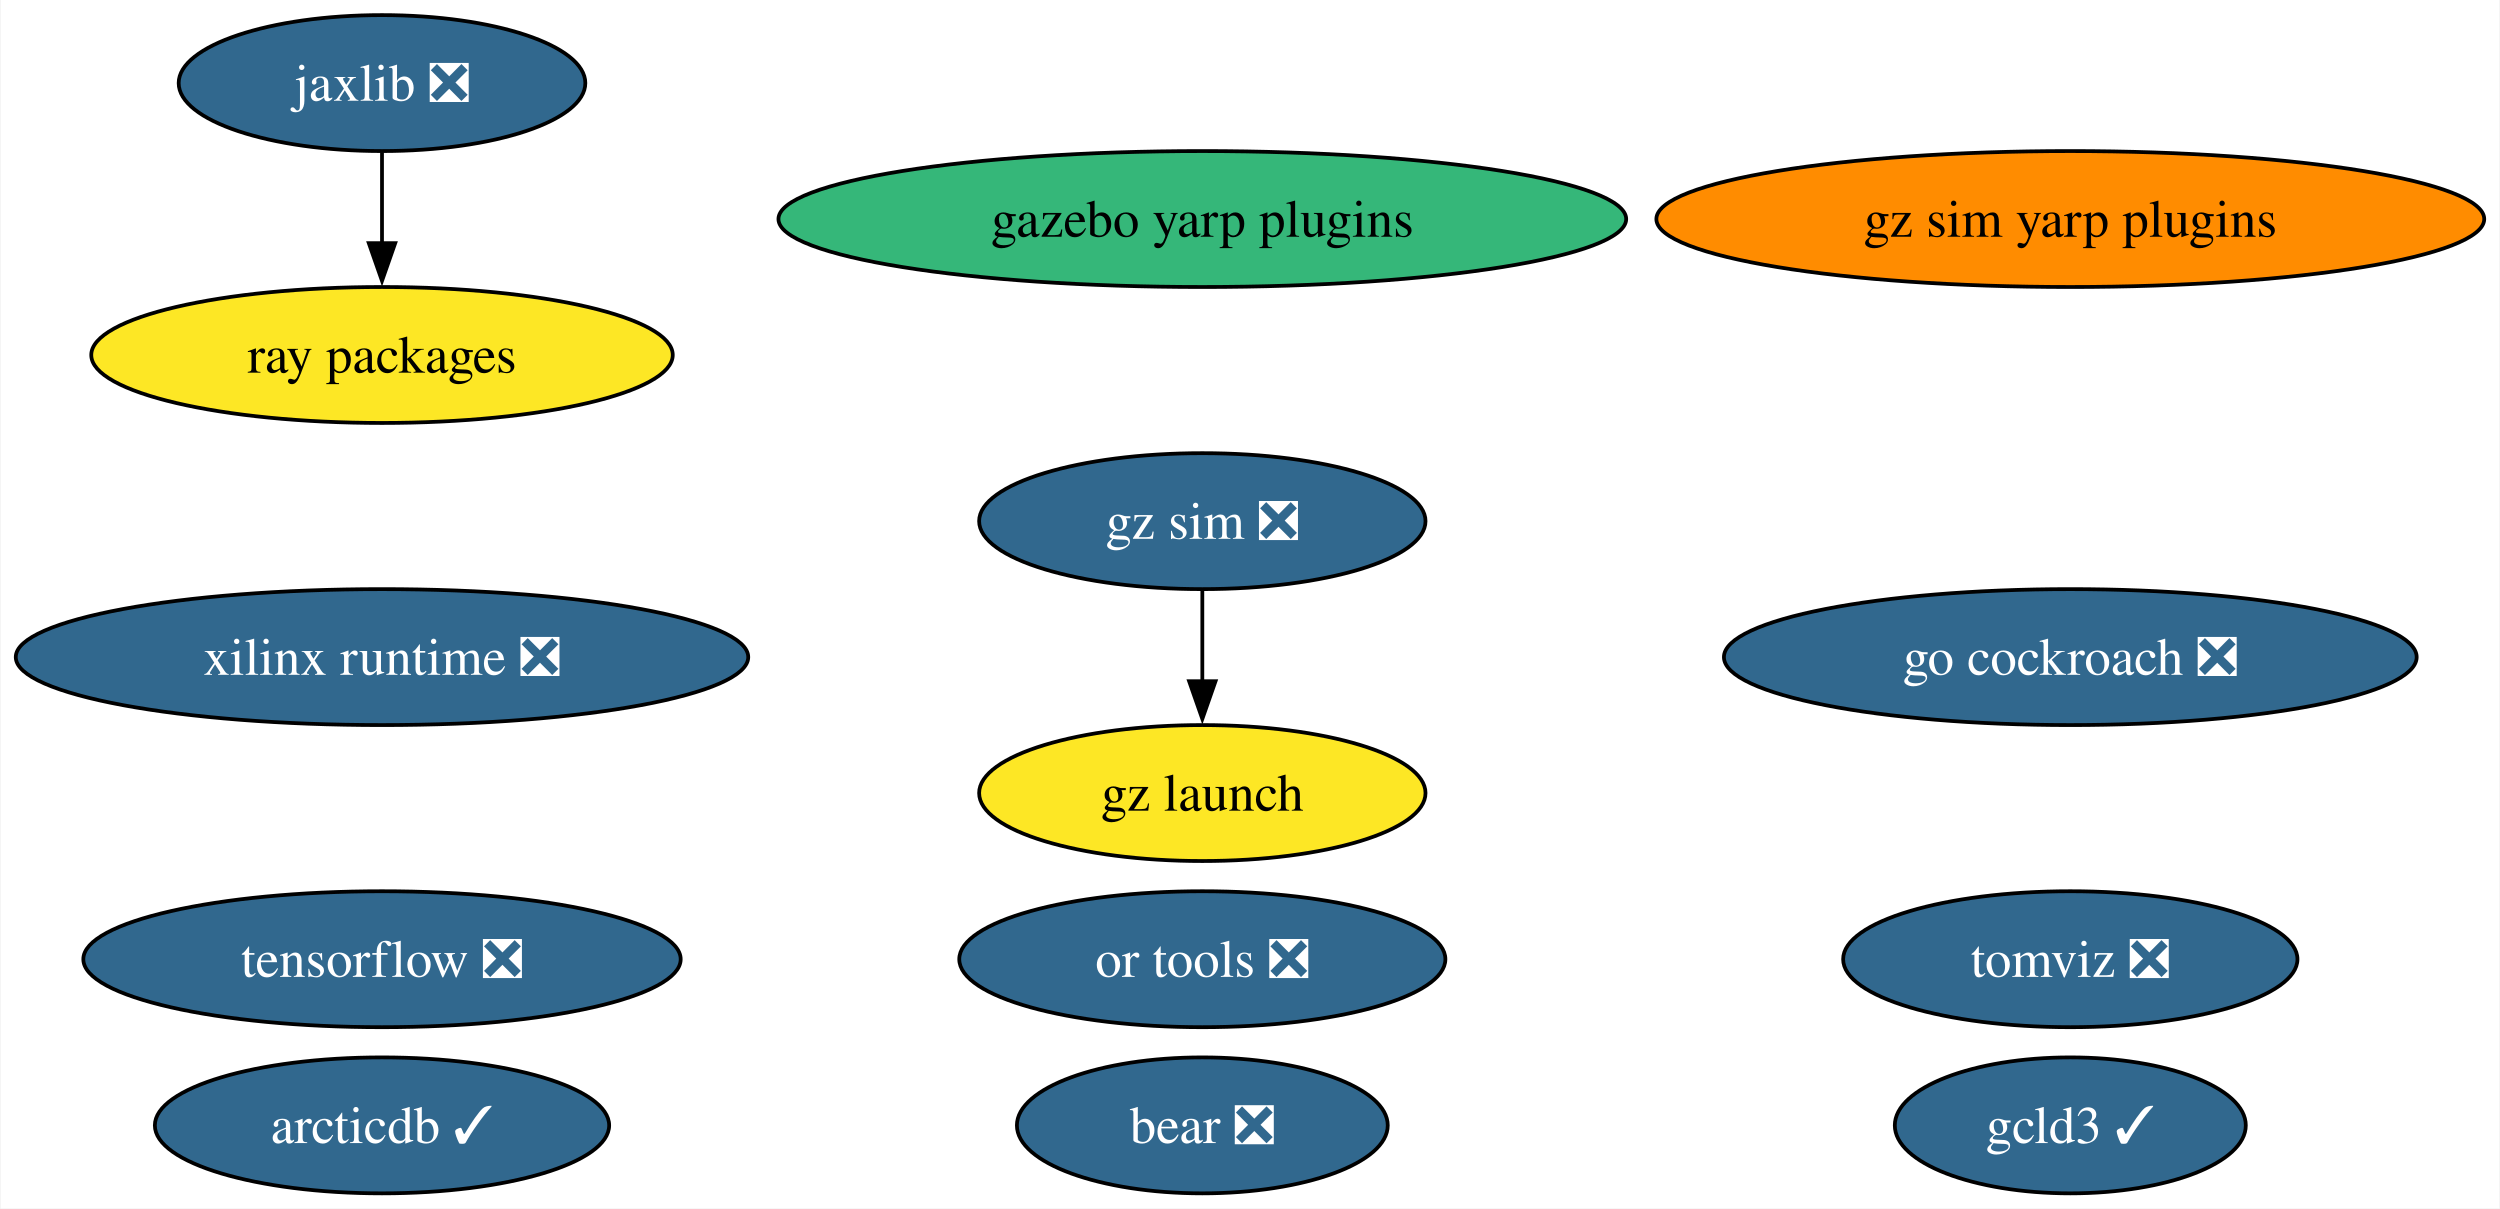
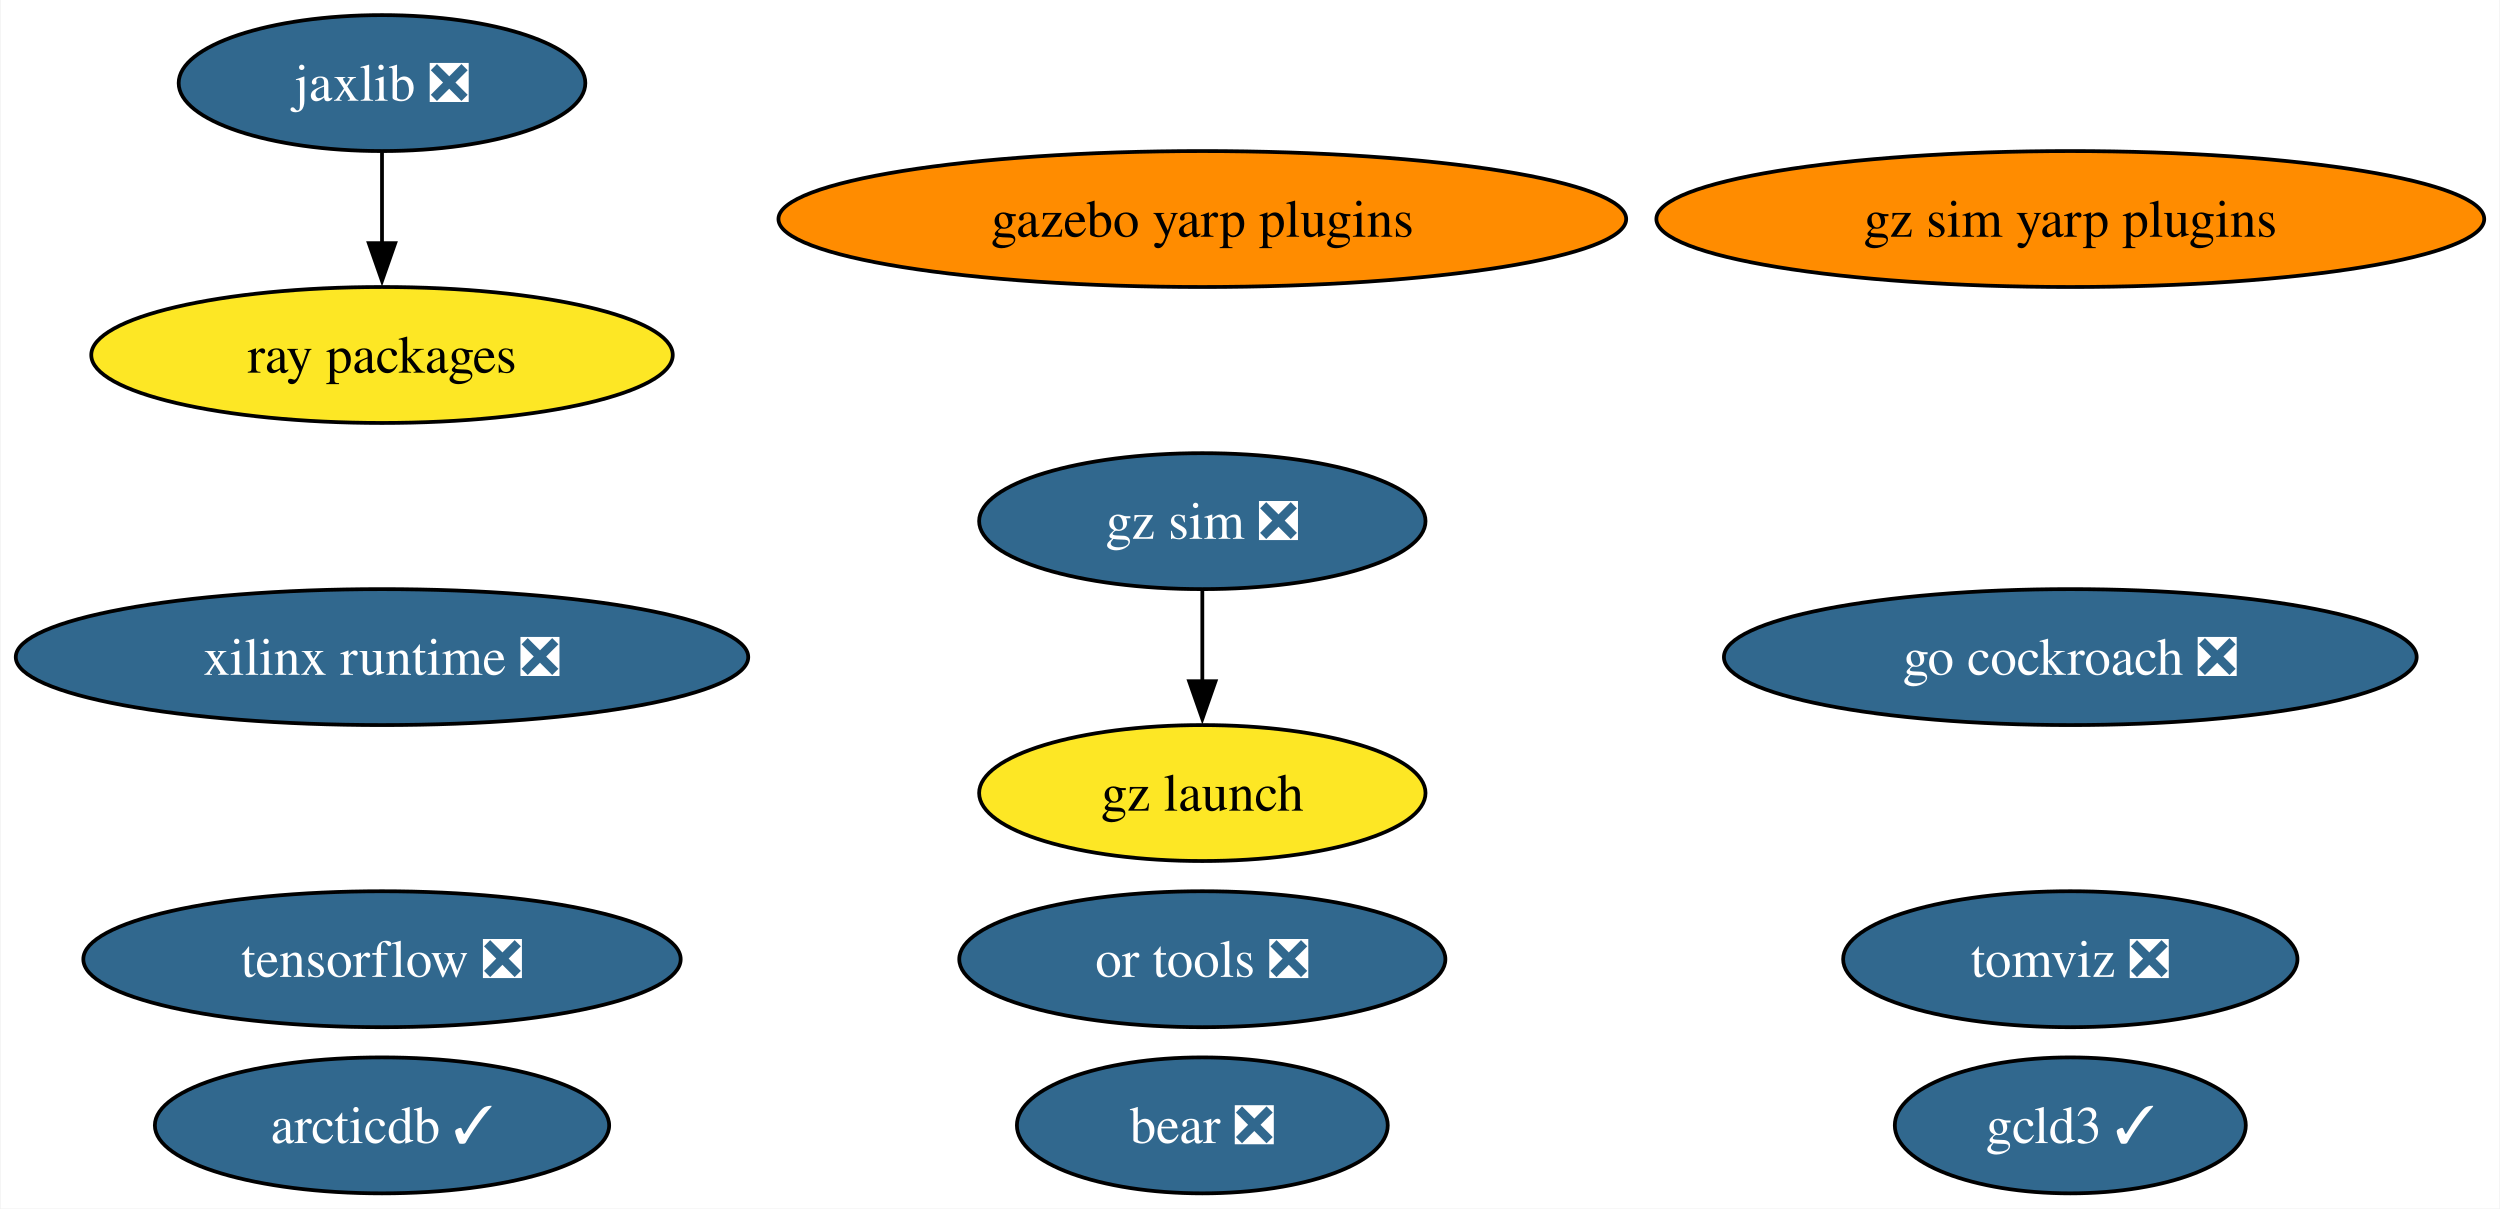
<svg xmlns="http://www.w3.org/2000/svg" xmlns:xlink="http://www.w3.org/1999/xlink" width="662pt" height="320pt" viewBox="0.00 0.00 661.65 320.00">
  <g id="graph0" class="graph" transform="scale(1 1) rotate(0) translate(4 316)">
    <polygon fill="white" stroke="none" points="-4,4 -4,-316 657.65,-316 657.65,4 -4,4" />
    <g id="node1" class="node">
      <g id="a_node1">
        <a xlink:href="https://github.com/conda-forge/tensorflow-feedstock/pull/407" xlink:title="tensorflow ❎">
          <ellipse fill="#31688e" stroke="black" cx="96.98" cy="-62" rx="79.09" ry="18" />
          <text text-anchor="middle" x="96.98" y="-57.33" font-family="Times,serif" font-size="14.00" fill="white">tensorflow ❎</text>
        </a>
      </g>
    </g>
    <g id="node2" class="node">
      <g id="a_node2">
        <a xlink:href="https://github.com/conda-forge/jaxlib-feedstock/pull/287" xlink:title="jaxlib ❎">
          <ellipse fill="#31688e" stroke="black" cx="96.98" cy="-294" rx="53.84" ry="18" />
          <text text-anchor="middle" x="96.98" y="-289.32" font-family="Times,serif" font-size="14.00" fill="white">jaxlib ❎</text>
        </a>
      </g>
    </g>
    <g id="node4" class="node">
      <g id="a_node4">
        <a xlink:href="https://github.com/conda-forge/ray-packages-feedstock" xlink:title="ray packages">
          <ellipse fill="#fde725" stroke="black" cx="96.98" cy="-222" rx="76.99" ry="18" />
          <text text-anchor="middle" x="96.98" y="-217.32" font-family="Times,serif" font-size="14.00">ray packages</text>
        </a>
      </g>
    </g>
    <g id="edge1" class="edge">
      <path fill="none" stroke="black" d="M96.98,-275.7C96.98,-268.41 96.98,-259.73 96.98,-251.54" />
      <polygon fill="black" stroke="black" points="100.48,-251.62 96.98,-241.62 93.48,-251.62 100.48,-251.62" />
    </g>
    <g id="node3" class="node">
      <g id="a_node3">
        <a xlink:href="https://github.com/conda-forge/go-cockroach-feedstock/pull/29" xlink:title="go cockroach ❎">
          <ellipse fill="#31688e" stroke="black" cx="544.04" cy="-142" rx="91.72" ry="18" />
          <text text-anchor="middle" x="544.04" y="-137.32" font-family="Times,serif" font-size="14.00" fill="white">go cockroach ❎</text>
        </a>
      </g>
    </g>
    <g id="node5" class="node">
      <g id="a_node5">
        <a xlink:href="https://github.com/conda-forge/tomviz-feedstock/pull/66" xlink:title="tomviz ❎">
          <ellipse fill="#31688e" stroke="black" cx="544.04" cy="-62" rx="60.15" ry="18" />
          <text text-anchor="middle" x="544.04" y="-57.33" font-family="Times,serif" font-size="14.00" fill="white">tomviz ❎</text>
        </a>
      </g>
    </g>
    <g id="node6" class="node">
      <g id="a_node6">
        <a xlink:href="https://github.com/conda-forge/or-tools-feedstock/pull/63" xlink:title="or tools ❎">
          <ellipse fill="#31688e" stroke="black" cx="314.2" cy="-62" rx="64.36" ry="18" />
          <text text-anchor="middle" x="314.2" y="-57.33" font-family="Times,serif" font-size="14.00" fill="white">or tools ❎</text>
        </a>
      </g>
    </g>
    <g id="node7" class="node">
      <g id="a_node7">
        <a xlink:href="https://github.com/conda-forge/bear-feedstock/pull/52" xlink:title="bear ❎">
          <ellipse fill="#31688e" stroke="black" cx="314.2" cy="-18" rx="49.1" ry="18" />
          <text text-anchor="middle" x="314.2" y="-13.32" font-family="Times,serif" font-size="14.00" fill="white">bear ❎</text>
        </a>
      </g>
    </g>
    <g id="node8" class="node">
      <g id="a_node8">
        <a xlink:href="https://github.com/conda-forge/xilinx-runtime-feedstock/pull/38" xlink:title="xilinx runtime ❎">
          <ellipse fill="#31688e" stroke="black" cx="96.98" cy="-142" rx="96.98" ry="18" />
          <text text-anchor="middle" x="96.98" y="-137.32" font-family="Times,serif" font-size="14.00" fill="white">xilinx runtime ❎</text>
        </a>
      </g>
    </g>
    <g id="node9" class="node">
      <g id="a_node9">
        <a xlink:href="https://github.com/conda-forge/gz-sim-feedstock/pull/79" xlink:title="gz sim ❎">
          <ellipse fill="#31688e" stroke="black" cx="314.2" cy="-178" rx="59.1" ry="18" />
          <text text-anchor="middle" x="314.2" y="-173.32" font-family="Times,serif" font-size="14.00" fill="white">gz sim ❎</text>
        </a>
      </g>
    </g>
    <g id="node10" class="node">
      <g id="a_node10">
        <a xlink:href="https://github.com/conda-forge/gz-launch-feedstock" xlink:title="gz launch">
          <ellipse fill="#fde725" stroke="black" cx="314.2" cy="-106" rx="59.1" ry="18" />
          <text text-anchor="middle" x="314.2" y="-101.33" font-family="Times,serif" font-size="14.00">gz launch</text>
        </a>
      </g>
    </g>
    <g id="edge2" class="edge">
      <path fill="none" stroke="black" d="M314.2,-159.7C314.2,-152.41 314.2,-143.73 314.2,-135.54" />
      <polygon fill="black" stroke="black" points="317.7,-135.62 314.2,-125.62 310.7,-135.62 317.7,-135.62" />
    </g>
    <g id="node11" class="node">
      <g id="a_node11">
        <a xlink:href="https://github.com/conda-forge/gazebo-yarp-plugins-feedstock" xlink:title="gazebo yarp plugins">
-           <ellipse fill="#35b779" stroke="black" cx="314.2" cy="-258" rx="112.24" ry="18" />
+           <ellipse fill="#ff8c00" stroke="black" cx="314.2" cy="-258" rx="112.24" ry="18" />
          <text text-anchor="middle" x="314.2" y="-253.32" font-family="Times,serif" font-size="14.00">gazebo yarp plugins</text>
        </a>
      </g>
    </g>
    <g id="node12" class="node">
      <g id="a_node12">
        <a xlink:href="https://github.com/conda-forge/arcticdb-feedstock/pull/331" xlink:title="arcticdb ✓">
          <ellipse fill="#31688e" stroke="black" cx="96.98" cy="-18" rx="60.15" ry="18" />
          <text text-anchor="middle" x="96.98" y="-13.32" font-family="Times,serif" font-size="14.00" fill="white">arcticdb ✓</text>
        </a>
      </g>
    </g>
    <g id="node13" class="node">
      <g id="a_node13">
        <a xlink:href="https://github.com/conda-forge/gcld3-feedstock/pull/14" xlink:title="gcld3 ✓">
          <ellipse fill="#31688e" stroke="black" cx="544.04" cy="-18" rx="46.47" ry="18" />
          <text text-anchor="middle" x="544.04" y="-13.32" font-family="Times,serif" font-size="14.00" fill="white">gcld3 ✓</text>
        </a>
      </g>
    </g>
    <g id="node14" class="node">
      <g id="a_node14">
        <a xlink:href="https://github.com/conda-forge/gz-sim-yarp-plugins-feedstock" xlink:title="gz sim yarp plugins">
          <ellipse fill="#ff8c00" stroke="black" cx="544.04" cy="-258" rx="109.61" ry="18" />
          <text text-anchor="middle" x="544.04" y="-253.32" font-family="Times,serif" font-size="14.00">gz sim yarp plugins</text>
        </a>
      </g>
    </g>
  </g>
</svg>
